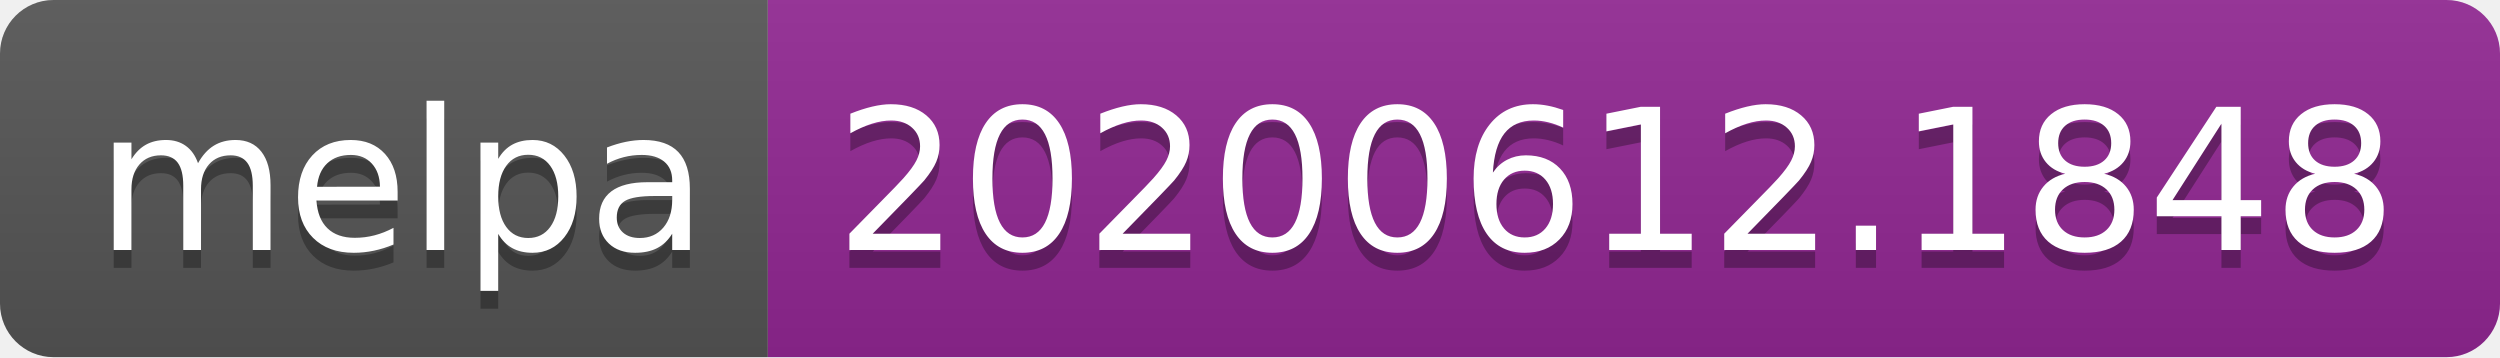
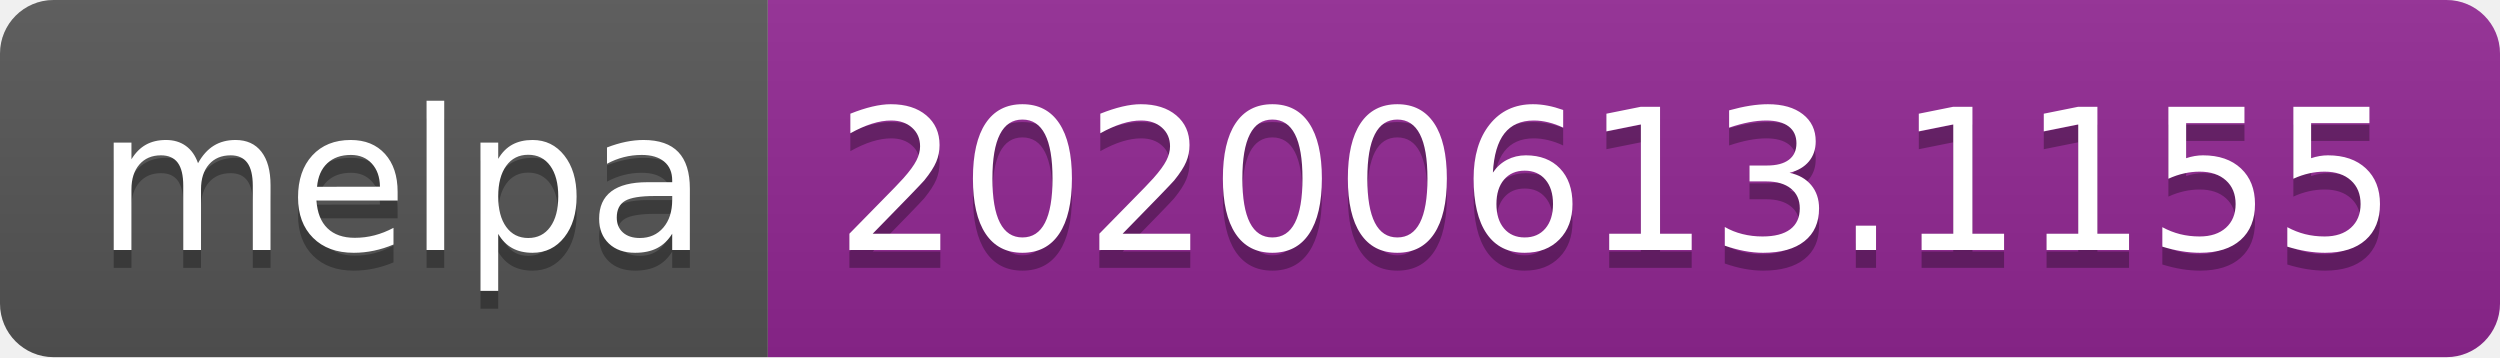
<svg xmlns="http://www.w3.org/2000/svg" width="140" height="20">
  <linearGradient id="s" x2="0" y2="100%">
    <stop offset="0" stop-color="#bbb" stop-opacity=".1" />
    <stop offset="1" stop-opacity=".1" />
  </linearGradient>
  <clipPath id="r">
    <rect width="140" height="20" rx="3" fill="#fff" />
  </clipPath>
  <g clip-path="url(#r)">
    <rect width="43" height="20" fill="#555" />
    <rect x="43" width="97" height="20" fill="#922793" />
    <rect width="140" height="20" fill="url(#s)" />
  </g>
  <g fill="#fff" text-anchor="middle" font-family="Verdana,Geneva,DejaVu Sans,sans-serif" text-rendering="geometricPrecision" font-size="110">
    <text x="225" y="150" fill="#010101" fill-opacity=".3" transform="scale(.1)" textLength="330">melpa</text>
    <text x="225" y="140" transform="scale(.1)" textLength="330">melpa</text>
-     <text x="905" y="150" fill="#010101" fill-opacity=".3" transform="scale(.1)" textLength="870">20200612.1848</text>
-     <text x="905" y="140" transform="scale(.1)" textLength="870">20200612.1848</text>
+     <text x="905" y="150" fill="#010101" fill-opacity=".3" transform="scale(.1)" textLength="870">20200613.1155</text>
+     <text x="905" y="140" transform="scale(.1)" textLength="870">20200613.1155</text>
  </g>
</svg>
